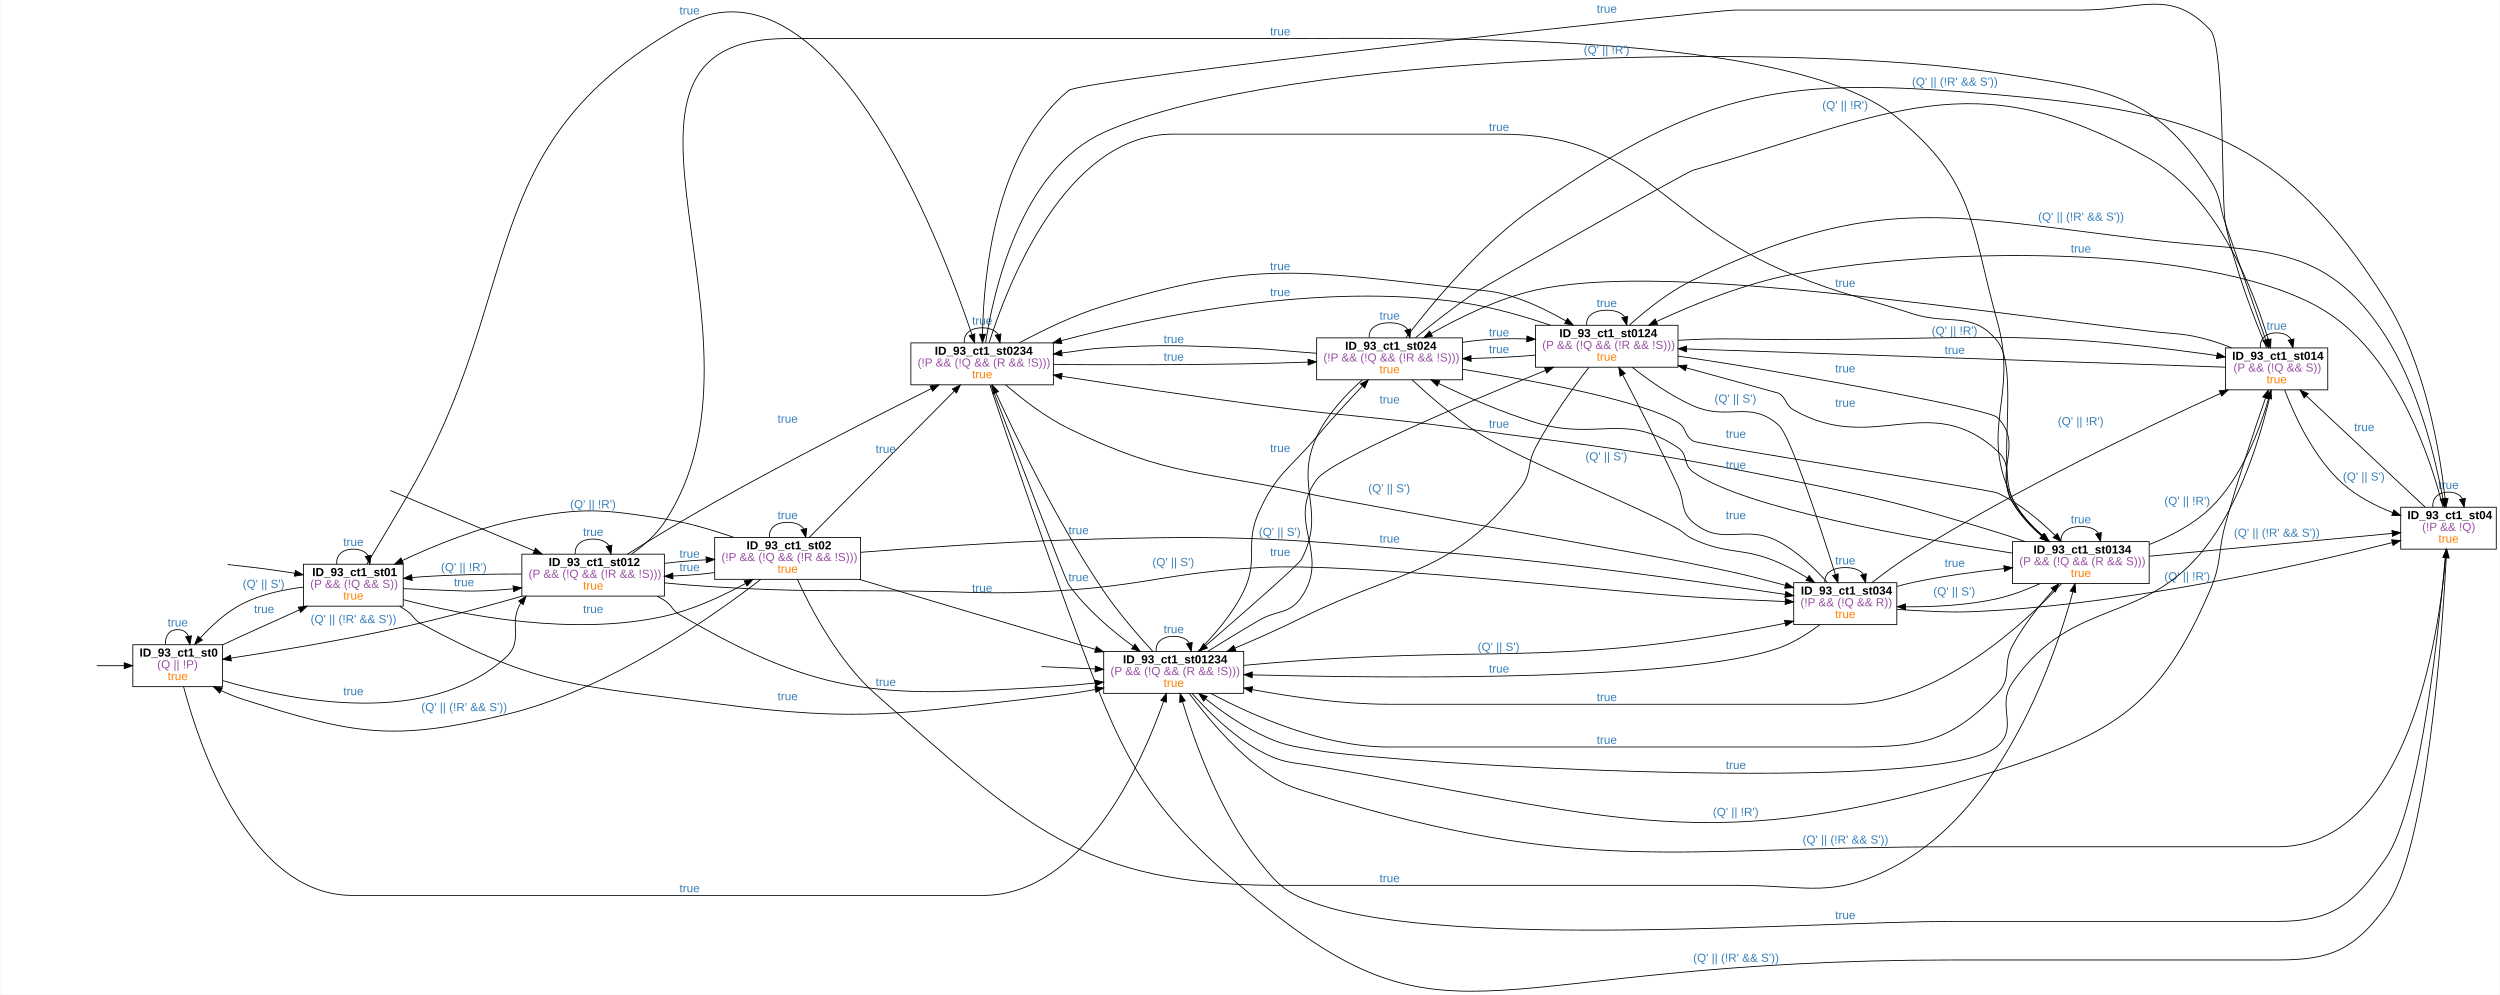
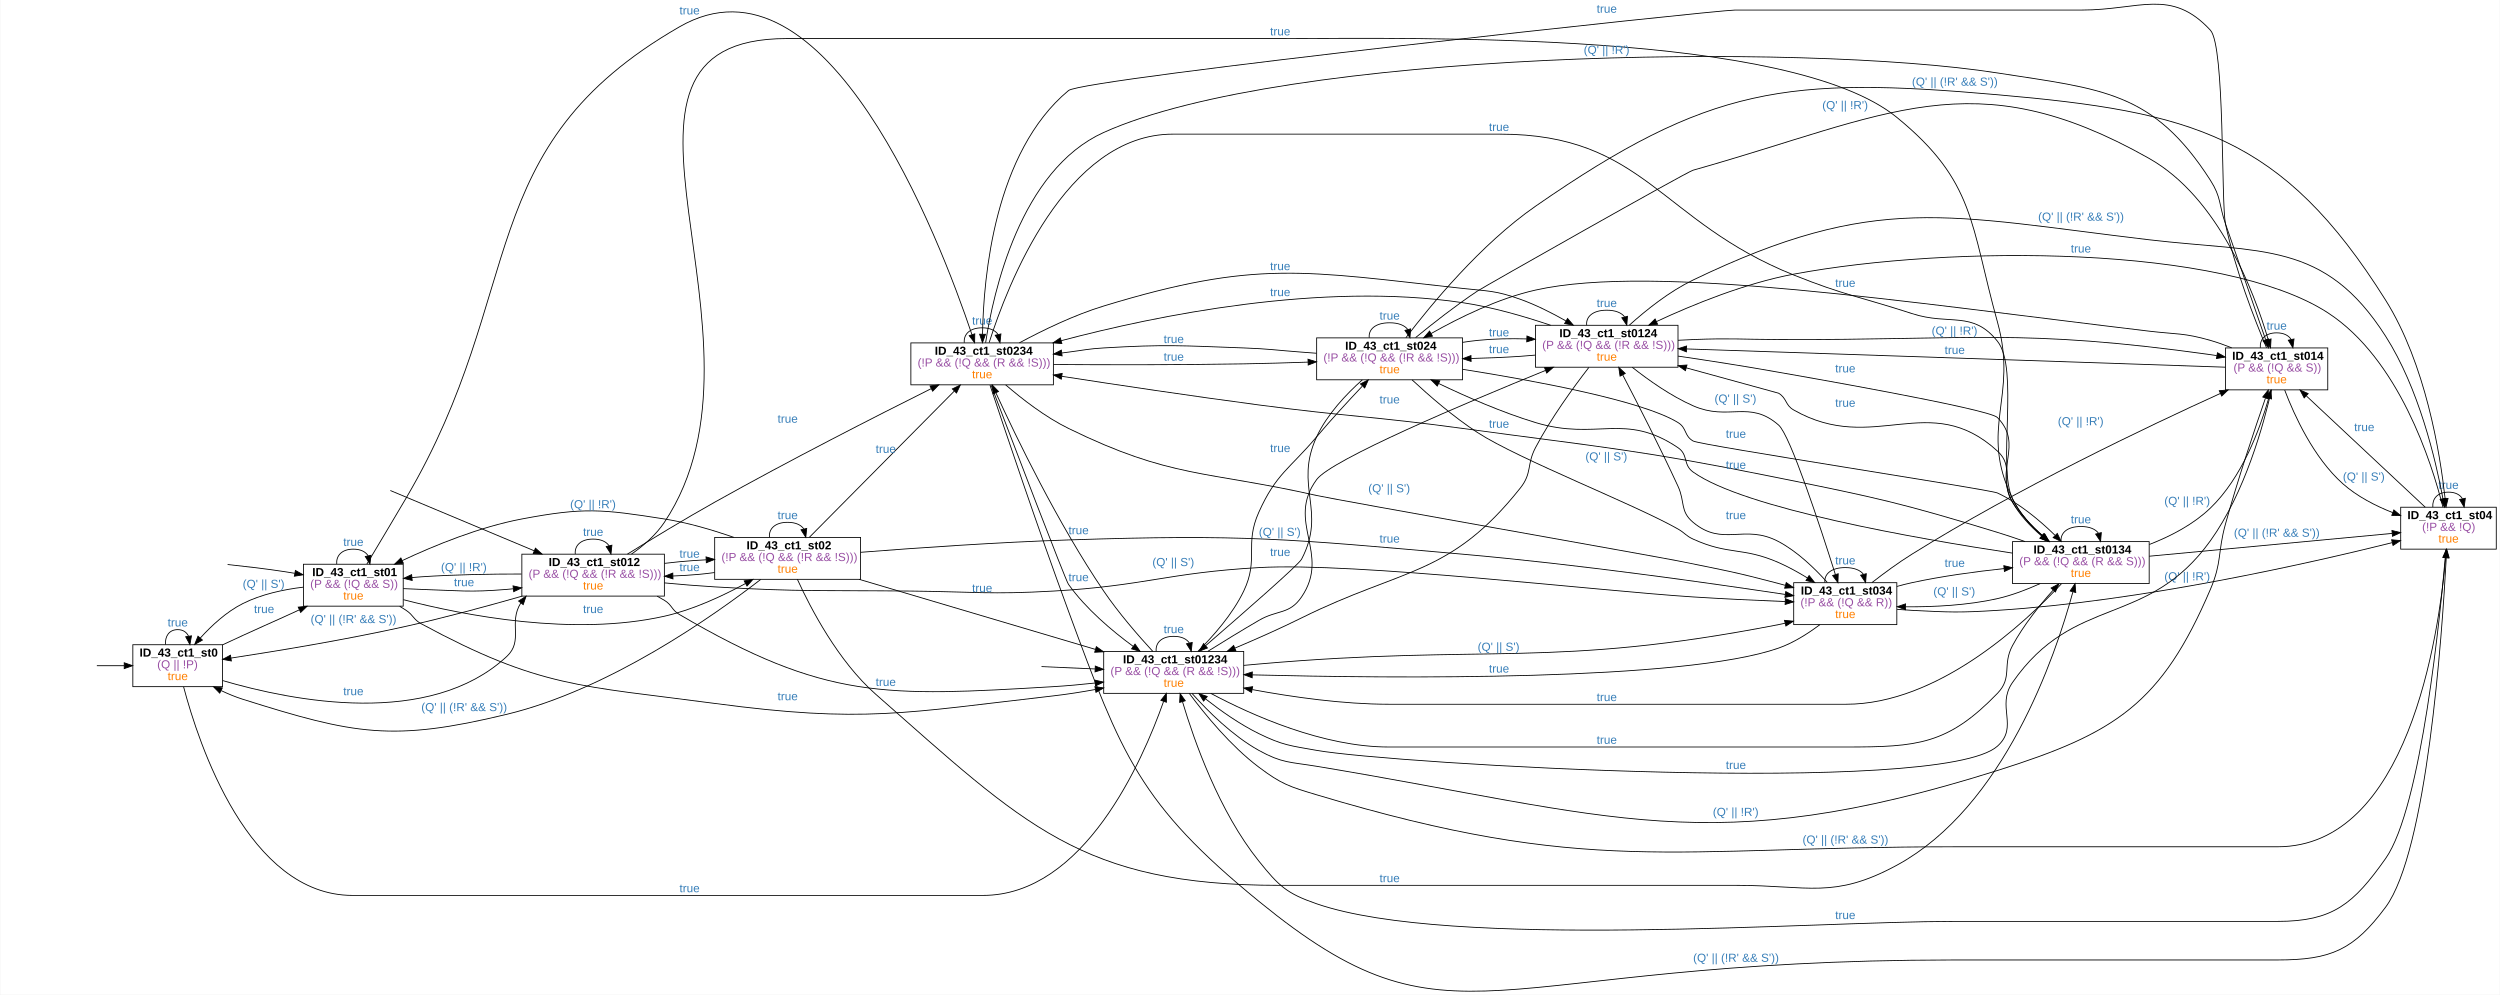
<svg xmlns="http://www.w3.org/2000/svg" width="2981pt" height="1186pt" viewBox="0.00 0.00 2981.00 1186.35">
  <g id="graph0" class="graph" transform="scale(1 1) rotate(0) translate(4 1182.35)">
    <polygon fill="white" stroke="transparent" points="-4,4 -4,-1182.35 2977,-1182.35 2977,4 -4,4" />
    <g id="node2" class="node">
      <polygon fill="none" stroke="black" points="261,-413.35 154,-413.35 154,-363.35 261,-363.35 261,-413.35" />
-       <text text-anchor="start" x="162" y="-399.15" font-family="arial" font-weight="bold" font-size="14.00">ID_93_ct1_st0</text>
+       <text text-anchor="start" x="162" y="-399.15" font-family="arial" font-weight="bold" font-size="14.00">ID_43_ct1_st0</text>
      <text text-anchor="start" x="183" y="-385.15" font-family="arial" font-size="14.00" fill="#984ea3">(Q || !P)</text>
      <text text-anchor="start" x="195.5" y="-371.15" font-family="arial" font-size="14.00" fill="#ff7f00">true</text>
    </g>
    <g id="edge1" class="edge">
      <path fill="none" stroke="black" d="M111.08,-388.35C121.62,-388.35 132.74,-388.35 143.52,-388.35" />
      <polygon fill="black" stroke="black" points="143.72,-391.85 153.72,-388.35 143.72,-384.85 143.72,-391.85" />
    </g>
    <g id="edge5" class="edge">
      <path fill="none" stroke="black" d="M192.93,-413.53C192.28,-423.26 197.14,-431.35 207.5,-431.35 213.97,-431.35 218.3,-428.19 220.47,-423.45" />
      <polygon fill="black" stroke="black" points="223.94,-423.96 222.07,-413.53 217.03,-422.85 223.94,-423.96" />
      <text text-anchor="start" x="195.5" y="-435.15" font-family="arial" font-size="14.00" fill="#377eb8">true</text>
    </g>
    <g id="node4" class="node">
      <polygon fill="none" stroke="black" points="476.5,-509.35 357.5,-509.35 357.5,-459.35 476.5,-459.35 476.5,-509.35" />
-       <text text-anchor="start" x="368" y="-495.15" font-family="arial" font-weight="bold" font-size="14.00">ID_93_ct1_st01</text>
+       <text text-anchor="start" x="368" y="-495.15" font-family="arial" font-weight="bold" font-size="14.00">ID_43_ct1_st01</text>
      <text text-anchor="start" x="365.5" y="-481.15" font-family="arial" font-size="14.00" fill="#984ea3">(P &amp;&amp; (!Q &amp;&amp; S))</text>
      <text text-anchor="start" x="405" y="-467.15" font-family="arial" font-size="14.00" fill="#ff7f00">true</text>
    </g>
    <g id="edge6" class="edge">
      <path fill="none" stroke="black" d="M261.12,-413.25C269.11,-417 277.27,-420.79 285,-424.35 307.58,-434.76 313.38,-437.02 336,-447.35 341.35,-449.8 346.9,-452.34 352.46,-454.9" />
      <polygon fill="black" stroke="black" points="351.26,-458.2 361.81,-459.21 354.19,-451.84 351.26,-458.2" />
      <text text-anchor="start" x="298.5" y="-451.15" font-family="arial" font-size="14.00" fill="#377eb8">true</text>
    </g>
    <g id="node6" class="node">
      <polygon fill="none" stroke="black" points="788,-521.35 618,-521.35 618,-471.35 788,-471.35 788,-521.35" />
-       <text text-anchor="start" x="650" y="-507.15" font-family="arial" font-weight="bold" font-size="14.00">ID_93_ct1_st012</text>
+       <text text-anchor="start" x="650" y="-507.15" font-family="arial" font-weight="bold" font-size="14.00">ID_43_ct1_st012</text>
      <text text-anchor="start" x="626" y="-493.15" font-family="arial" font-size="14.00" fill="#984ea3">(P &amp;&amp; (!Q &amp;&amp; (!R &amp;&amp; !S)))</text>
      <text text-anchor="start" x="691" y="-479.15" font-family="arial" font-size="14.00" fill="#ff7f00">true</text>
    </g>
    <g id="edge7" class="edge">
      <path fill="none" stroke="black" d="M261.22,-370.56C344.88,-346.02 507.99,-313.83 600,-399.35 620.38,-418.3 601.61,-439.15 616.8,-463.25" />
      <polygon fill="black" stroke="black" points="614.1,-465.47 623.02,-471.19 619.61,-461.16 614.1,-465.47" />
      <text text-anchor="start" x="405" y="-353.15" font-family="arial" font-size="14.00" fill="#377eb8">true</text>
    </g>
    <g id="node8" class="node">
      <polygon fill="none" stroke="black" points="1479,-405.35 1312,-405.35 1312,-355.35 1479,-355.35 1479,-405.35" />
-       <text text-anchor="start" x="1335" y="-391.15" font-family="arial" font-weight="bold" font-size="14.00">ID_93_ct1_st01234</text>
+       <text text-anchor="start" x="1335" y="-391.15" font-family="arial" font-weight="bold" font-size="14.00">ID_43_ct1_st01234</text>
      <text text-anchor="start" x="1320" y="-377.15" font-family="arial" font-size="14.00" fill="#984ea3">(P &amp;&amp; (!Q &amp;&amp; (R &amp;&amp; !S)))</text>
      <text text-anchor="start" x="1383.5" y="-363.15" font-family="arial" font-size="14.00" fill="#ff7f00">true</text>
    </g>
    <g id="edge8" class="edge">
      <path fill="none" stroke="black" d="M214.56,-363.07C232.47,-295.24 291.88,-114.35 416,-114.35 416,-114.35 416,-114.35 1168,-114.35 1288.2,-114.35 1358.04,-273.76 1383.45,-345.77" />
      <polygon fill="black" stroke="black" points="1380.18,-347.01 1386.74,-355.33 1386.8,-344.73 1380.18,-347.01" />
      <text text-anchor="start" x="806" y="-118.15" font-family="arial" font-size="14.00" fill="#377eb8">true</text>
    </g>
    <g id="edge2" class="edge">
      <path fill="none" stroke="black" d="M267.04,-509.02C288.75,-506.75 313.55,-503.82 336,-500.35 339.64,-499.79 343.37,-499.18 347.13,-498.53" />
      <polygon fill="black" stroke="black" points="347.9,-501.95 357.12,-496.74 346.66,-495.06 347.9,-501.95" />
    </g>
    <g id="edge9" class="edge">
      <path fill="none" stroke="black" d="M357.24,-482.01C333.77,-479.2 307.13,-473.53 285,-462.35 265.62,-452.57 247.91,-436.17 234.42,-421.3" />
      <polygon fill="black" stroke="black" points="236.99,-418.92 227.77,-413.7 231.72,-423.53 236.99,-418.92" />
      <text text-anchor="start" x="285" y="-481.15" font-family="arial" font-size="14.00" fill="#377eb8">(Q' || S')</text>
    </g>
    <g id="edge12" class="edge">
      <path fill="none" stroke="black" d="M397.2,-509.53C396.32,-519.26 402.92,-527.35 417,-527.35 425.8,-527.35 431.68,-524.19 434.63,-519.45" />
      <polygon fill="black" stroke="black" points="438.08,-520.05 436.8,-509.53 431.24,-518.55 438.08,-520.05" />
      <text text-anchor="start" x="405" y="-531.15" font-family="arial" font-size="14.00" fill="#377eb8">true</text>
    </g>
    <g id="edge13" class="edge">
      <path fill="none" stroke="black" d="M476.53,-480.27C483.76,-479.89 491.05,-479.57 498,-479.35 543.31,-477.94 554.82,-475.62 600,-479.35 602.54,-479.56 605.12,-479.8 607.72,-480.07" />
      <polygon fill="black" stroke="black" points="607.48,-483.56 617.81,-481.21 608.27,-476.61 607.48,-483.56" />
      <text text-anchor="start" x="537" y="-483.15" font-family="arial" font-size="14.00" fill="#377eb8">true</text>
    </g>
    <g id="edge14" class="edge">
      <path fill="none" stroke="black" d="M472.27,-459.21C474.92,-457.64 477.51,-456.01 480,-454.35 488.9,-448.41 488.59,-443.45 498,-438.35 639.77,-361.67 688.23,-364.65 848,-343.35 1026.03,-319.62 1073.56,-331.98 1252,-352.35 1268.18,-354.2 1285.27,-356.9 1301.77,-359.9" />
      <polygon fill="black" stroke="black" points="1301.49,-363.41 1311.96,-361.8 1302.78,-356.53 1301.49,-363.41" />
      <text text-anchor="start" x="923" y="-347.15" font-family="arial" font-size="14.00" fill="#377eb8">true</text>
    </g>
    <g id="node9" class="node">
      <polygon fill="none" stroke="black" points="1022,-541.35 848,-541.35 848,-491.35 1022,-491.35 1022,-541.35" />
-       <text text-anchor="start" x="886" y="-527.15" font-family="arial" font-weight="bold" font-size="14.00">ID_93_ct1_st02</text>
+       <text text-anchor="start" x="886" y="-527.15" font-family="arial" font-weight="bold" font-size="14.00">ID_43_ct1_st02</text>
      <text text-anchor="start" x="856" y="-513.15" font-family="arial" font-size="14.00" fill="#984ea3">(!P &amp;&amp; (!Q &amp;&amp; (!R &amp;&amp; !S)))</text>
      <text text-anchor="start" x="923" y="-499.15" font-family="arial" font-size="14.00" fill="#ff7f00">true</text>
    </g>
    <g id="edge10" class="edge">
      <path fill="none" stroke="black" d="M476.69,-467.08C550.25,-448.03 679.81,-423.08 788,-447.35 821.92,-454.96 857.23,-471.39 884.62,-486.3" />
      <polygon fill="black" stroke="black" points="883.16,-489.49 893.6,-491.29 886.56,-483.37 883.16,-489.49" />
      <text text-anchor="start" x="691" y="-451.15" font-family="arial" font-size="14.00" fill="#377eb8">true</text>
    </g>
    <g id="node10" class="node">
      <polygon fill="none" stroke="black" points="1252,-773.35 1082,-773.35 1082,-723.35 1252,-723.35 1252,-773.35" />
-       <text text-anchor="start" x="1110.5" y="-759.15" font-family="arial" font-weight="bold" font-size="14.00">ID_93_ct1_st0234</text>
+       <text text-anchor="start" x="1110.5" y="-759.15" font-family="arial" font-weight="bold" font-size="14.00">ID_43_ct1_st0234</text>
      <text text-anchor="start" x="1090" y="-745.15" font-family="arial" font-size="14.00" fill="#984ea3">(!P &amp;&amp; (!Q &amp;&amp; (R &amp;&amp; !S)))</text>
      <text text-anchor="start" x="1155" y="-731.15" font-family="arial" font-size="14.00" fill="#ff7f00">true</text>
    </g>
    <g id="edge11" class="edge">
      <path fill="none" stroke="black" d="M433.12,-509.52C445.72,-530.55 464.12,-561.36 480,-588.35 626.38,-837.26 555.78,-1006.23 806,-1150.35 980.75,-1251.01 1116.15,-898.18 1154.82,-783.31" />
      <polygon fill="black" stroke="black" points="1158.23,-784.18 1158.06,-773.58 1151.58,-781.97 1158.23,-784.18" />
      <text text-anchor="start" x="806" y="-1165.15" font-family="arial" font-size="14.00" fill="#377eb8">true</text>
    </g>
    <g id="edge3" class="edge">
      <path fill="none" stroke="black" d="M461.13,-597.28C506.66,-578.2 579.1,-547.85 632.66,-525.41" />
      <polygon fill="black" stroke="black" points="634.22,-528.55 642.09,-521.46 631.52,-522.09 634.22,-528.55" />
    </g>
    <g id="edge23" class="edge">
      <path fill="none" stroke="black" d="M618.41,-471.33C577.01,-459.46 526.13,-445.66 480,-435.35 408.91,-419.47 326.33,-405.86 271.09,-397.43" />
      <polygon fill="black" stroke="black" points="271.51,-393.95 261.1,-395.92 270.46,-400.87 271.51,-393.95" />
      <text text-anchor="start" x="366" y="-439.15" font-family="arial" font-size="14.00" fill="#377eb8">(Q' || (!R' &amp;&amp; S'))</text>
    </g>
    <g id="edge27" class="edge">
      <path fill="none" stroke="black" d="M617.55,-497.69C580.79,-497.72 537.23,-496.99 498,-494.35 494.36,-494.11 490.64,-493.81 486.89,-493.47" />
      <polygon fill="black" stroke="black" points="487.2,-489.99 476.91,-492.49 486.52,-496.95 487.2,-489.99" />
      <text text-anchor="start" x="521.5" y="-501.15" font-family="arial" font-size="14.00" fill="#377eb8">(Q' || !R')</text>
    </g>
    <g id="edge29" class="edge">
      <path fill="none" stroke="black" d="M681.71,-521.53C680.76,-531.26 687.86,-539.35 703,-539.35 712.46,-539.35 718.78,-536.19 721.96,-531.45" />
      <polygon fill="black" stroke="black" points="725.41,-532.07 724.29,-521.53 718.6,-530.46 725.41,-532.07" />
      <text text-anchor="start" x="691" y="-543.15" font-family="arial" font-size="14.00" fill="#377eb8">true</text>
    </g>
    <g id="edge30" class="edge">
      <path fill="none" stroke="black" d="M779.39,-471.22C782.34,-469.68 785.23,-468.05 788,-466.35 797.38,-460.6 796.5,-454.91 806,-449.35 980.23,-347.4 1050.48,-351.38 1252,-363.35 1268.07,-364.31 1285.1,-365.86 1301.58,-367.66" />
      <polygon fill="black" stroke="black" points="1301.43,-371.16 1311.76,-368.8 1302.21,-364.21 1301.43,-371.16" />
      <text text-anchor="start" x="1040" y="-364.15" font-family="arial" font-size="14.00" fill="#377eb8">true</text>
    </g>
    <g id="edge25" class="edge">
      <path fill="none" stroke="black" d="M788.22,-510.4C794.23,-511.15 800.2,-511.81 806,-512.35 816.23,-513.31 826.94,-514.06 837.63,-514.63" />
      <polygon fill="black" stroke="black" points="837.68,-518.14 847.84,-515.13 838.03,-511.14 837.68,-518.14" />
      <text text-anchor="start" x="806" y="-517.15" font-family="arial" font-size="14.00" fill="#377eb8">true</text>
    </g>
    <g id="edge26" class="edge">
      <path fill="none" stroke="black" d="M743.93,-521.44C772.61,-539.21 812.33,-563.35 848,-583.35 936.68,-633.08 1041.76,-686.58 1106.15,-718.75" />
      <polygon fill="black" stroke="black" points="1104.83,-722.01 1115.34,-723.34 1107.96,-715.75 1104.83,-722.01" />
      <text text-anchor="start" x="923" y="-678.15" font-family="arial" font-size="14.00" fill="#377eb8">true</text>
    </g>
    <g id="node11" class="node">
      <polygon fill="none" stroke="black" points="2258,-487.35 2135,-487.35 2135,-437.35 2258,-437.35 2258,-487.35" />
-       <text text-anchor="start" x="2143.5" y="-473.15" font-family="arial" font-weight="bold" font-size="14.00">ID_93_ct1_st034</text>
+       <text text-anchor="start" x="2143.5" y="-473.15" font-family="arial" font-weight="bold" font-size="14.00">ID_43_ct1_st034</text>
      <text text-anchor="start" x="2143" y="-459.15" font-family="arial" font-size="14.00" fill="#984ea3">(!P &amp;&amp; (!Q &amp;&amp; R))</text>
      <text text-anchor="start" x="2184.5" y="-445.15" font-family="arial" font-size="14.00" fill="#ff7f00">true</text>
    </g>
    <g id="edge24" class="edge">
      <path fill="none" stroke="black" d="M788.06,-487.1C807.7,-485.24 828.57,-483.5 848,-482.35 951.84,-476.21 977.98,-478.47 1082,-477.35 1157.55,-476.55 1176.57,-473.06 1252,-477.35 1361.42,-483.59 1387.58,-499.12 1497,-505.35 1612.19,-511.91 1899.86,-477.72 2015,-470.35 2051.17,-468.04 2091.46,-466.19 2124.78,-464.85" />
      <polygon fill="black" stroke="black" points="2125.04,-468.34 2134.89,-464.45 2124.76,-461.35 2125.04,-468.34" />
      <text text-anchor="start" x="1370" y="-507.15" font-family="arial" font-size="14.00" fill="#377eb8">(Q' || S')</text>
    </g>
    <g id="node12" class="node">
      <polygon fill="none" stroke="black" points="2559,-536.35 2396,-536.35 2396,-486.35 2559,-486.35 2559,-536.35" />
-       <text text-anchor="start" x="2421" y="-522.15" font-family="arial" font-weight="bold" font-size="14.00">ID_93_ct1_st0134</text>
+       <text text-anchor="start" x="2421" y="-522.15" font-family="arial" font-weight="bold" font-size="14.00">ID_43_ct1_st0134</text>
      <text text-anchor="start" x="2404" y="-508.15" font-family="arial" font-size="14.00" fill="#984ea3">(P &amp;&amp; (!Q &amp;&amp; (R &amp;&amp; S)))</text>
      <text text-anchor="start" x="2465.5" y="-494.15" font-family="arial" font-size="14.00" fill="#ff7f00">true</text>
    </g>
    <g id="edge28" class="edge">
      <path fill="none" stroke="black" d="M748.74,-521.43C763.17,-531.51 778,-544.33 788,-559.35 934.64,-779.52 669.47,-1136.35 934,-1136.35 934,-1136.35 934,-1136.35 1523.5,-1136.35 1688.05,-1136.35 2130.49,-1146.37 2258,-1042.35 2351.64,-965.96 2345.64,-914.79 2378,-798.35 2403.2,-707.67 2355.09,-672.12 2396,-587.35 2404.18,-570.41 2417.87,-555.32 2431.66,-543.13" />
      <polygon fill="black" stroke="black" points="2433.93,-545.8 2439.3,-536.67 2429.41,-540.45 2433.93,-545.8" />
      <text text-anchor="start" x="1510.5" y="-1140.15" font-family="arial" font-size="14.00" fill="#377eb8">true</text>
    </g>
    <g id="edge4" class="edge">
      <path fill="none" stroke="black" d="M1237.81,-387.27C1258,-386.38 1280.37,-385.39 1301.74,-384.45" />
      <polygon fill="black" stroke="black" points="1301.97,-387.94 1311.8,-384.01 1301.66,-380.95 1301.97,-387.94" />
    </g>
    <g id="edge86" class="edge">
      <path fill="none" stroke="black" d="M1374.58,-405.53C1373.65,-415.26 1380.62,-423.35 1395.5,-423.35 1404.8,-423.35 1411.01,-420.19 1414.13,-415.45" />
      <polygon fill="black" stroke="black" points="1417.58,-416.06 1416.42,-405.53 1410.76,-414.49 1417.58,-416.06" />
      <text text-anchor="start" x="1383.5" y="-427.15" font-family="arial" font-size="14.00" fill="#377eb8">true</text>
    </g>
    <g id="edge82" class="edge">
      <path fill="none" stroke="black" d="M1370.48,-405.48C1353.09,-424.38 1329.64,-451.38 1312,-477.35 1257.47,-557.64 1207.63,-660.88 1183.42,-713.76" />
      <polygon fill="black" stroke="black" points="1180.16,-712.48 1179.2,-723.03 1186.53,-715.38 1180.16,-712.48" />
      <text text-anchor="start" x="1270" y="-545.15" font-family="arial" font-size="14.00" fill="#377eb8">true</text>
    </g>
    <g id="edge80" class="edge">
      <path fill="none" stroke="black" d="M1479.03,-388.72C1485.11,-389.29 1491.15,-389.84 1497,-390.35 1772.29,-414.48 1845.73,-384.62 2117,-437.35 2119.52,-437.84 2122.07,-438.39 2124.64,-438.98" />
      <polygon fill="black" stroke="black" points="2124.03,-442.43 2134.58,-441.44 2125.71,-435.64 2124.03,-442.43" />
      <text text-anchor="start" x="1758" y="-406.15" font-family="arial" font-size="14.00" fill="#377eb8">(Q' || S')</text>
    </g>
    <g id="edge84" class="edge">
      <path fill="none" stroke="black" d="M1439.67,-355.33C1489.24,-329 1573.79,-291.35 1652,-291.35 1652,-291.35 1652,-291.35 2197.5,-291.35 2282.62,-291.35 2318.87,-294.13 2378,-355.35 2396.46,-374.46 2383.4,-388.97 2396,-412.35 2408.97,-436.41 2428.13,-460.28 2444.51,-478.54" />
      <polygon fill="black" stroke="black" points="2442,-480.99 2451.33,-486.02 2447.17,-476.27 2442,-480.99" />
      <text text-anchor="start" x="1900" y="-295.15" font-family="arial" font-size="14.00" fill="#377eb8">true</text>
    </g>
    <g id="node13" class="node">
      <polygon fill="none" stroke="black" points="2973,-577.35 2859,-577.35 2859,-527.35 2973,-527.35 2973,-577.35" />
-       <text text-anchor="start" x="2867" y="-563.15" font-family="arial" font-weight="bold" font-size="14.00">ID_93_ct1_st04</text>
+       <text text-anchor="start" x="2867" y="-563.15" font-family="arial" font-weight="bold" font-size="14.00">ID_43_ct1_st04</text>
      <text text-anchor="start" x="2884.5" y="-549.15" font-family="arial" font-size="14.00" fill="#984ea3">(!P &amp;&amp; !Q)</text>
      <text text-anchor="start" x="2904" y="-535.15" font-family="arial" font-size="14.00" fill="#ff7f00">true</text>
    </g>
    <g id="edge79" class="edge">
      <path fill="none" stroke="black" d="M1414.14,-355.25C1432.57,-330.44 1463.43,-292.61 1497,-267.35 1524.16,-246.92 1533.44,-244.13 1566,-234.35 1890.59,-136.93 1987.1,-172.35 2326,-172.35 2326,-172.35 2326,-172.35 2712,-172.35 2867.38,-172.35 2904.26,-422.6 2912.64,-516.94" />
      <polygon fill="black" stroke="black" points="2909.17,-517.45 2913.49,-527.13 2916.15,-516.87 2909.17,-517.45" />
      <text text-anchor="start" x="2145.5" y="-176.15" font-family="arial" font-size="14.00" fill="#377eb8">(Q' || (!R' &amp;&amp; S'))</text>
    </g>
    <g id="node14" class="node">
      <polygon fill="none" stroke="black" points="2772,-767.35 2650,-767.35 2650,-717.35 2772,-717.35 2772,-767.35" />
-       <text text-anchor="start" x="2658" y="-753.15" font-family="arial" font-weight="bold" font-size="14.00">ID_93_ct1_st014</text>
+       <text text-anchor="start" x="2658" y="-753.15" font-family="arial" font-weight="bold" font-size="14.00">ID_43_ct1_st014</text>
      <text text-anchor="start" x="2659.5" y="-739.15" font-family="arial" font-size="14.00" fill="#984ea3">(P &amp;&amp; (!Q &amp;&amp; S))</text>
      <text text-anchor="start" x="2699" y="-725.15" font-family="arial" font-size="14.00" fill="#ff7f00">true</text>
    </g>
    <g id="edge83" class="edge">
      <path fill="none" stroke="black" d="M1417.52,-355.06C1436.3,-334.03 1465.63,-304.81 1497,-287.35 1524.8,-271.89 1534.62,-273.56 1566,-268.35 1922.03,-209.3 2033.75,-155.02 2378,-263.35 2519.35,-307.84 2573.71,-343.11 2632,-479.35 2645.99,-512.06 2640.5,-523.07 2650,-557.35 2664.62,-610.15 2684.81,-670.33 2697.64,-707.33" />
      <polygon fill="black" stroke="black" points="2694.45,-708.84 2701.05,-717.13 2701.06,-706.53 2694.45,-708.84" />
      <text text-anchor="start" x="2038.5" y="-209.15" font-family="arial" font-size="14.00" fill="#377eb8">(Q' || !R')</text>
    </g>
    <g id="node15" class="node">
      <polygon fill="none" stroke="black" points="1997,-794.35 1827,-794.35 1827,-744.35 1997,-744.35 1997,-794.35" />
-       <text text-anchor="start" x="1855.5" y="-780.15" font-family="arial" font-weight="bold" font-size="14.00">ID_93_ct1_st0124</text>
+       <text text-anchor="start" x="1855.5" y="-780.15" font-family="arial" font-weight="bold" font-size="14.00">ID_43_ct1_st0124</text>
      <text text-anchor="start" x="1835" y="-766.15" font-family="arial" font-size="14.00" fill="#984ea3">(P &amp;&amp; (!Q &amp;&amp; (!R &amp;&amp; !S)))</text>
      <text text-anchor="start" x="1900" y="-752.15" font-family="arial" font-size="14.00" fill="#ff7f00">true</text>
    </g>
    <g id="edge85" class="edge">
      <path fill="none" stroke="black" d="M1436.32,-405.56C1454.67,-417.01 1476.8,-430.59 1497,-442.35 1519.34,-455.37 1533.44,-448.99 1548,-470.35 1583.33,-522.19 1528.87,-559.79 1566,-610.35 1583.35,-633.99 1743.07,-701.51 1838.99,-740.54" />
      <polygon fill="black" stroke="black" points="1837.77,-743.82 1848.36,-744.34 1840.41,-737.34 1837.77,-743.82" />
      <text text-anchor="start" x="1641" y="-701.15" font-family="arial" font-size="14.00" fill="#377eb8">true</text>
    </g>
    <g id="node16" class="node">
      <polygon fill="none" stroke="black" points="1740,-779.35 1566,-779.35 1566,-729.35 1740,-729.35 1740,-779.35" />
-       <text text-anchor="start" x="1600" y="-765.15" font-family="arial" font-weight="bold" font-size="14.00">ID_93_ct1_st024</text>
+       <text text-anchor="start" x="1600" y="-765.15" font-family="arial" font-weight="bold" font-size="14.00">ID_43_ct1_st024</text>
      <text text-anchor="start" x="1574" y="-751.15" font-family="arial" font-size="14.00" fill="#984ea3">(!P &amp;&amp; (!Q &amp;&amp; (!R &amp;&amp; !S)))</text>
      <text text-anchor="start" x="1641" y="-737.15" font-family="arial" font-size="14.00" fill="#ff7f00">true</text>
    </g>
    <g id="edge81" class="edge">
      <path fill="none" stroke="black" d="M1424.52,-405.65C1442.87,-423.81 1465.81,-449.84 1479,-477.35 1497.39,-515.71 1479.59,-532.54 1497,-571.35 1517.63,-617.34 1533.52,-622.81 1566,-661.35 1583.33,-681.92 1603.72,-704.05 1620.3,-721.57" />
      <polygon fill="black" stroke="black" points="1618.2,-724.44 1627.62,-729.27 1623.27,-719.61 1618.2,-724.44" />
      <text text-anchor="start" x="1510.5" y="-643.15" font-family="arial" font-size="14.00" fill="#377eb8">true</text>
    </g>
    <g id="edge15" class="edge">
      <path fill="none" stroke="black" d="M902.85,-491.2C846.53,-447.61 722.26,-359.89 600,-330.35 463.69,-297.43 418.73,-306.15 285,-348.35 276.48,-351.04 267.79,-354.64 259.46,-358.59" />
      <polygon fill="black" stroke="black" points="257.64,-355.59 250.24,-363.16 260.75,-361.86 257.64,-355.59" />
      <text text-anchor="start" x="498" y="-334.15" font-family="arial" font-size="14.00" fill="#377eb8">(Q' || (!R' &amp;&amp; S'))</text>
    </g>
    <g id="edge19" class="edge">
      <path fill="none" stroke="black" d="M870.73,-541.47C845.43,-550.25 815.75,-559 788,-563.35 713.36,-575.07 692.24,-577.37 618,-563.35 567.91,-553.89 514.35,-532.05 475.28,-513.72" />
      <polygon fill="black" stroke="black" points="476.7,-510.52 466.17,-509.39 473.69,-516.85 476.7,-510.52" />
      <text text-anchor="start" x="675.5" y="-576.15" font-family="arial" font-size="14.00" fill="#377eb8">(Q' || !R')</text>
    </g>
    <g id="edge21" class="edge">
      <path fill="none" stroke="black" d="M847.9,-499.44C841.86,-498.62 835.85,-497.91 830,-497.35 819.77,-496.39 809.05,-495.74 798.36,-495.33" />
      <polygon fill="black" stroke="black" points="798.25,-491.82 788.15,-495.01 798.03,-498.82 798.25,-491.82" />
      <text text-anchor="start" x="806" y="-501.15" font-family="arial" font-size="14.00" fill="#377eb8">true</text>
    </g>
    <g id="edge22" class="edge">
      <path fill="none" stroke="black" d="M1020.36,-491.33C1100.22,-467.64 1219.83,-432.16 1302.2,-407.73" />
      <polygon fill="black" stroke="black" points="1303.22,-411.08 1311.81,-404.88 1301.23,-404.37 1303.22,-411.08" />
      <text text-anchor="start" x="1155" y="-476.15" font-family="arial" font-size="14.00" fill="#377eb8">true</text>
    </g>
    <g id="edge17" class="edge">
      <path fill="none" stroke="black" d="M913.33,-541.53C912.37,-551.26 919.59,-559.35 935,-559.35 944.63,-559.35 951.06,-556.19 954.3,-551.45" />
      <polygon fill="black" stroke="black" points="957.75,-552.07 956.67,-541.53 950.94,-550.44 957.75,-552.07" />
      <text text-anchor="start" x="923" y="-563.15" font-family="arial" font-size="14.00" fill="#377eb8">true</text>
    </g>
    <g id="edge18" class="edge">
      <path fill="none" stroke="black" d="M961.05,-541.62C1003.05,-583.98 1087.59,-669.26 1133.89,-715.96" />
      <polygon fill="black" stroke="black" points="1131.45,-718.48 1140.98,-723.12 1136.42,-713.55 1131.45,-718.48" />
      <text text-anchor="start" x="1040" y="-642.15" font-family="arial" font-size="14.00" fill="#377eb8">true</text>
    </g>
    <g id="edge16" class="edge">
      <path fill="none" stroke="black" d="M1022.08,-523.59C1089.48,-528.87 1185.64,-535.58 1270,-538.35 1478.91,-545.23 1531.78,-539.69 1740,-521.35 1876.72,-509.32 2035.5,-486.8 2124.87,-473.33" />
      <polygon fill="black" stroke="black" points="2125.52,-476.77 2134.89,-471.81 2124.48,-469.85 2125.52,-476.77" />
      <text text-anchor="start" x="1497" y="-543.15" font-family="arial" font-size="14.00" fill="#377eb8">(Q' || S')</text>
    </g>
    <g id="edge20" class="edge">
      <path fill="none" stroke="black" d="M946.64,-491.34C962.49,-456.61 995.32,-393.63 1040,-354.35 1217.83,-198.02 1284.72,-126.35 1521.5,-126.35 1521.5,-126.35 1521.5,-126.35 2067,-126.35 2152.56,-126.35 2182.8,-109.56 2258,-150.35 2386.23,-219.92 2447.18,-399.69 2467.93,-476.13" />
      <polygon fill="black" stroke="black" points="2464.65,-477.43 2470.59,-486.2 2471.42,-475.64 2464.65,-477.43" />
      <text text-anchor="start" x="1641" y="-130.15" font-family="arial" font-size="14.00" fill="#377eb8">true</text>
    </g>
    <g id="edge78" class="edge">
      <path fill="none" stroke="black" d="M1177.55,-723.23C1202.21,-658.47 1266.33,-490.5 1270,-485.35 1290.83,-456.18 1321.56,-430.15 1347.28,-411.31" />
      <polygon fill="black" stroke="black" points="1349.36,-414.12 1355.44,-405.44 1345.27,-408.44 1349.36,-414.12" />
      <text text-anchor="start" x="1270" y="-489.15" font-family="arial" font-size="14.00" fill="#377eb8">true</text>
    </g>
    <g id="edge74" class="edge">
      <path fill="none" stroke="black" d="M1145.71,-773.53C1144.76,-783.26 1151.86,-791.35 1167,-791.35 1176.46,-791.35 1182.78,-788.19 1185.96,-783.45" />
      <polygon fill="black" stroke="black" points="1189.41,-784.07 1188.29,-773.53 1182.6,-782.46 1189.41,-784.07" />
      <text text-anchor="start" x="1155" y="-795.15" font-family="arial" font-size="14.00" fill="#377eb8">true</text>
    </g>
    <g id="edge72" class="edge">
      <path fill="none" stroke="black" d="M1195.08,-723.3C1214.61,-706.45 1242.3,-684.92 1270,-671.35 1392.39,-611.43 1433.05,-621.29 1566,-591.35 1589.74,-586.01 1973.15,-518.19 1997,-513.35 2050.58,-502.48 2064.16,-500.36 2117,-486.35 2119.62,-485.66 2122.29,-484.94 2124.98,-484.19" />
      <polygon fill="black" stroke="black" points="2126.11,-487.51 2134.77,-481.41 2124.2,-480.77 2126.11,-487.51" />
      <text text-anchor="start" x="1627.5" y="-595.15" font-family="arial" font-size="14.00" fill="#377eb8">(Q' || S')</text>
    </g>
    <g id="edge76" class="edge">
      <path fill="none" stroke="black" d="M1175.36,-773.64C1196.83,-841.47 1266.13,-1022.35 1394.5,-1022.35 1394.5,-1022.35 1394.5,-1022.35 1784.5,-1022.35 1957.25,-1022.35 1974.65,-918.62 2135,-854.35 2196.19,-829.83 2213.31,-828.72 2276,-808.35 2321.32,-793.63 2348.16,-812.5 2378,-775.35 2404.28,-742.63 2377.56,-625.06 2396,-587.35 2404.33,-570.31 2418.21,-555.11 2432.12,-542.86" />
      <polygon fill="black" stroke="black" points="2434.43,-545.5 2439.81,-536.37 2429.91,-540.15 2434.43,-545.5" />
      <text text-anchor="start" x="1771.5" y="-1026.15" font-family="arial" font-size="14.00" fill="#377eb8">true</text>
    </g>
    <g id="edge71" class="edge">
      <path fill="none" stroke="black" d="M1176.38,-722.97C1193.39,-671.76 1233.42,-552.49 1270,-453.35 1333.66,-280.81 1354.56,-223.71 1497,-107.35 1729.33,82.43 1761.17,-37.35 2326,-37.35 2326,-37.35 2326,-37.35 2712,-37.35 2775.81,-37.35 2802.93,-49.15 2841,-100.35 2890.23,-166.56 2908.27,-422.4 2913.34,-516.96" />
      <polygon fill="black" stroke="black" points="2909.85,-517.35 2913.87,-527.16 2916.85,-516.99 2909.85,-517.35" />
      <text text-anchor="start" x="2015" y="-35.15" font-family="arial" font-size="14.00" fill="#377eb8">(Q' || (!R' &amp;&amp; S'))</text>
    </g>
    <g id="edge75" class="edge">
      <path fill="none" stroke="black" d="M1171.17,-773.59C1180.19,-832.86 1212.22,-979.38 1312,-1024.35 1528.45,-1121.91 2143.43,-1132.02 2378,-1095.35 2502.9,-1075.83 2563.8,-1073.79 2632,-967.35 2645.19,-946.76 2641.99,-938.46 2650,-915.35 2666.58,-867.51 2685.75,-812.23 2697.88,-777.29" />
      <polygon fill="black" stroke="black" points="2701.28,-778.16 2701.25,-767.57 2694.67,-775.87 2701.28,-778.16" />
      <text text-anchor="start" x="1884.5" y="-1118.15" font-family="arial" font-size="14.00" fill="#377eb8">(Q' || !R')</text>
    </g>
    <g id="edge77" class="edge">
      <path fill="none" stroke="black" d="M1211.36,-773.39C1239.24,-788.4 1276.73,-806.6 1312,-817.35 1494.18,-872.89 1550.67,-859.02 1740,-838.35 1771.02,-834.97 1779.62,-835.88 1809,-825.35 1827.45,-818.74 1846.57,-809.1 1863.2,-799.67" />
      <polygon fill="black" stroke="black" points="1865.26,-802.51 1872.16,-794.47 1861.75,-796.46 1865.26,-802.51" />
      <text text-anchor="start" x="1510.5" y="-860.15" font-family="arial" font-size="14.00" fill="#377eb8">true</text>
    </g>
    <g id="edge73" class="edge">
      <path fill="none" stroke="black" d="M1252.15,-747.57C1314.73,-747.17 1402.21,-747.02 1479,-748.35 1503.83,-748.78 1530.64,-749.56 1555.59,-750.42" />
      <polygon fill="black" stroke="black" points="1555.66,-753.92 1565.78,-750.78 1555.91,-746.93 1555.66,-753.92" />
      <text text-anchor="start" x="1383.5" y="-752.15" font-family="arial" font-size="14.00" fill="#377eb8">true</text>
    </g>
    <g id="edge62" class="edge">
      <path fill="none" stroke="black" d="M2166.16,-437.25C2152.19,-426.75 2134.69,-415.56 2117,-409.35 2003.91,-369.68 1656.96,-373.13 1489.22,-377.39" />
      <polygon fill="black" stroke="black" points="1489.07,-373.89 1479.17,-377.65 1489.26,-380.89 1489.07,-373.89" />
      <text text-anchor="start" x="1771.5" y="-380.15" font-family="arial" font-size="14.00" fill="#377eb8">true</text>
    </g>
    <g id="edge58" class="edge">
      <path fill="none" stroke="black" d="M2172.22,-487.53C2171.14,-497.26 2179.23,-505.35 2196.5,-505.35 2207.29,-505.35 2214.5,-502.19 2218.12,-497.45" />
      <polygon fill="black" stroke="black" points="2221.57,-498.09 2220.78,-487.53 2214.81,-496.28 2221.57,-498.09" />
      <text text-anchor="start" x="2184.5" y="-509.15" font-family="arial" font-size="14.00" fill="#377eb8">true</text>
    </g>
    <g id="edge60" class="edge">
      <path fill="none" stroke="black" d="M2258.05,-482.89C2264.07,-484.55 2270.13,-486.08 2276,-487.35 2311.55,-495.07 2351.22,-500.47 2385.83,-504.17" />
      <polygon fill="black" stroke="black" points="2385.61,-507.67 2395.92,-505.22 2386.33,-500.71 2385.61,-507.67" />
      <text text-anchor="start" x="2315" y="-506.15" font-family="arial" font-size="14.00" fill="#377eb8">true</text>
    </g>
    <g id="edge57" class="edge">
      <path fill="none" stroke="black" d="M2258.31,-455.54C2264.28,-455.06 2270.25,-454.65 2276,-454.35 2321.27,-452.05 2332.76,-451.49 2378,-454.35 2549.85,-465.23 2748.28,-510.04 2848.98,-535.13" />
      <polygon fill="black" stroke="black" points="2848.16,-538.53 2858.71,-537.57 2849.86,-531.74 2848.16,-538.53" />
      <text text-anchor="start" x="2577" y="-490.15" font-family="arial" font-size="14.00" fill="#377eb8">(Q' || !R')</text>
    </g>
    <g id="edge59" class="edge">
      <path fill="none" stroke="black" d="M2228.32,-487.47C2242.44,-498.47 2259.65,-511.16 2276,-521.35 2401.11,-599.4 2557.17,-673.67 2643.95,-713.09" />
      <polygon fill="black" stroke="black" points="2642.61,-716.33 2653.16,-717.26 2645.49,-709.95 2642.61,-716.33" />
      <text text-anchor="start" x="2450" y="-675.15" font-family="arial" font-size="14.00" fill="#377eb8">(Q' || !R')</text>
    </g>
    <g id="edge61" class="edge">
      <path fill="none" stroke="black" d="M2175.07,-487.65C2160.54,-503.96 2139.65,-524.3 2117,-536.35 2075.97,-558.18 2050.6,-529.49 2015,-559.35 1999.13,-572.67 2005.66,-583.53 1997,-602.35 1975.55,-648.98 1948.55,-701.72 1931.04,-735.24" />
      <polygon fill="black" stroke="black" points="1927.9,-733.68 1926.36,-744.16 1934.1,-736.92 1927.9,-733.68" />
      <text text-anchor="start" x="2054" y="-563.15" font-family="arial" font-size="14.00" fill="#377eb8">true</text>
    </g>
    <g id="edge70" class="edge">
      <path fill="none" stroke="black" d="M2454.33,-486.05C2410.41,-438.91 2307.08,-342.35 2197.5,-342.35 1652,-342.35 1652,-342.35 1652,-342.35 1597.68,-342.35 1537.56,-350.86 1489.29,-359.83" />
      <polygon fill="black" stroke="black" points="1488.35,-356.44 1479.18,-361.74 1489.65,-363.32 1488.35,-356.44" />
      <text text-anchor="start" x="1900" y="-346.15" font-family="arial" font-size="14.00" fill="#377eb8">true</text>
    </g>
    <g id="edge66" class="edge">
      <path fill="none" stroke="black" d="M2410.86,-536.44C2399.95,-540.29 2388.71,-544.07 2378,-547.35 2263.7,-582.37 2234.17,-588.64 2117,-612.35 1950.77,-645.99 1908.05,-648.53 1740,-671.35 1632.27,-685.98 1604.78,-685.12 1497,-699.35 1417.63,-709.83 1327.74,-723.33 1262,-733.51" />
      <polygon fill="black" stroke="black" points="1261.42,-730.06 1252.07,-735.05 1262.49,-736.97 1261.42,-730.06" />
      <text text-anchor="start" x="1771.5" y="-672.15" font-family="arial" font-size="14.00" fill="#377eb8">true</text>
    </g>
    <g id="edge64" class="edge">
      <path fill="none" stroke="black" d="M2428.89,-486.25C2413.12,-479.12 2395.2,-472.24 2378,-468.35 2342.53,-460.33 2302.14,-458.35 2268.58,-458.58" />
      <polygon fill="black" stroke="black" points="2268.34,-455.08 2258.39,-458.71 2268.44,-462.08 2268.34,-455.08" />
      <text text-anchor="start" x="2301.5" y="-472.15" font-family="arial" font-size="14.00" fill="#377eb8">(Q' || S')</text>
    </g>
    <g id="edge68" class="edge">
      <path fill="none" stroke="black" d="M2453.97,-536.53C2452.92,-546.26 2460.77,-554.35 2477.5,-554.35 2487.96,-554.35 2494.95,-551.19 2498.46,-546.45" />
      <polygon fill="black" stroke="black" points="2501.91,-547.09 2501.03,-536.53 2495.13,-545.33 2501.91,-547.09" />
      <text text-anchor="start" x="2465.5" y="-558.15" font-family="arial" font-size="14.00" fill="#377eb8">true</text>
    </g>
    <g id="edge63" class="edge">
      <path fill="none" stroke="black" d="M2559.07,-518.92C2642.41,-526.75 2771.01,-538.83 2848.68,-546.12" />
      <polygon fill="black" stroke="black" points="2848.54,-549.63 2858.82,-547.08 2849.2,-542.66 2848.54,-549.63" />
      <text text-anchor="start" x="2660" y="-542.15" font-family="arial" font-size="14.00" fill="#377eb8">(Q' || (!R' &amp;&amp; S'))</text>
    </g>
    <g id="edge67" class="edge">
      <path fill="none" stroke="black" d="M2559.17,-532.91C2584.83,-542.85 2611.77,-556.89 2632,-576.35 2669.55,-612.47 2690.96,-670.23 2701.53,-707.21" />
      <polygon fill="black" stroke="black" points="2698.21,-708.34 2704.22,-717.06 2704.96,-706.49 2698.21,-708.34" />
      <text text-anchor="start" x="2577" y="-580.15" font-family="arial" font-size="14.00" fill="#377eb8">(Q' || !R')</text>
    </g>
    <g id="edge69" class="edge">
      <path fill="none" stroke="black" d="M2440.22,-536.56C2424.64,-549.04 2407.43,-565.29 2396,-583.35 2380.89,-607.24 2398.85,-625.26 2378,-644.35 2296.75,-718.76 2230.69,-638.76 2135,-693.35 2124.61,-699.28 2127.18,-707.07 2117,-713.35 2117,-713.35 2060.59,-728.84 2007.09,-743.52" />
      <polygon fill="black" stroke="black" points="2005.87,-740.23 1997.15,-746.25 2007.72,-746.98 2005.87,-740.23" />
      <text text-anchor="start" x="2184.5" y="-697.15" font-family="arial" font-size="14.00" fill="#377eb8">true</text>
    </g>
    <g id="edge65" class="edge">
      <path fill="none" stroke="black" d="M2395.98,-522.62C2280.58,-540.02 2075.41,-575.99 2015,-619.35 2002.68,-628.2 2009.56,-639.85 1997,-648.35 1933.46,-691.36 1900.42,-656.1 1827,-678.35 1787.26,-690.4 1744.51,-709.12 1711.46,-724.96" />
      <polygon fill="black" stroke="black" points="1709.88,-721.84 1702.4,-729.35 1712.93,-728.14 1709.88,-721.84" />
      <text text-anchor="start" x="2054" y="-623.15" font-family="arial" font-size="14.00" fill="#377eb8">true</text>
    </g>
    <g id="edge34" class="edge">
      <path fill="none" stroke="black" d="M2913.01,-527.32C2906.49,-450.36 2883.66,-218.76 2841,-158.35 2802.74,-104.18 2778.32,-83.35 2712,-83.35 2326,-83.35 2326,-83.35 2326,-83.35 2157.05,-83.35 1725.72,-49.28 1566,-104.35 1529.95,-116.79 1520.89,-125.63 1497,-155.35 1449.8,-214.06 1419.98,-298.45 1405.97,-345.43" />
      <polygon fill="black" stroke="black" points="1402.58,-344.56 1403.14,-355.14 1409.3,-346.51 1402.58,-344.56" />
      <text text-anchor="start" x="2184.5" y="-86.15" font-family="arial" font-size="14.00" fill="#377eb8">true</text>
    </g>
    <g id="edge31" class="edge">
      <path fill="none" stroke="black" d="M2897.32,-577.53C2896.49,-587.26 2902.72,-595.35 2916,-595.35 2924.3,-595.35 2929.85,-592.19 2932.63,-587.45" />
      <polygon fill="black" stroke="black" points="2936.09,-588.03 2934.68,-577.53 2929.23,-586.62 2936.09,-588.03" />
      <text text-anchor="start" x="2904" y="-599.15" font-family="arial" font-size="14.00" fill="#377eb8">true</text>
    </g>
    <g id="edge32" class="edge">
      <path fill="none" stroke="black" d="M2888.25,-577.39C2851.87,-611.45 2786.71,-672.43 2746.62,-709.95" />
      <polygon fill="black" stroke="black" points="2743.87,-707.73 2738.96,-717.12 2748.65,-712.85 2743.87,-707.73" />
      <text text-anchor="start" x="2803.5" y="-668.15" font-family="arial" font-size="14.00" fill="#377eb8">true</text>
    </g>
    <g id="edge33" class="edge">
      <path fill="none" stroke="black" d="M2909.36,-577.47C2895.96,-630.66 2856.78,-754.28 2772,-809.35 2647.68,-890.12 2322.4,-890.38 2135,-855.35 2077.16,-844.54 2014.99,-819.16 1971.19,-798.75" />
      <polygon fill="black" stroke="black" points="1972.67,-795.58 1962.14,-794.48 1969.69,-801.91 1972.67,-795.58" />
      <text text-anchor="start" x="2465.5" y="-881.15" font-family="arial" font-size="14.00" fill="#377eb8">true</text>
    </g>
    <g id="edge40" class="edge">
      <path fill="none" stroke="black" d="M2704.89,-717.33C2695.66,-676.58 2673.23,-594.71 2632,-537.35 2556.71,-432.6 2469.58,-474.32 2396,-368.35 2376.2,-339.84 2403.84,-315.54 2378,-292.35 2310.85,-232.1 1654.84,-271.6 1566,-287.35 1534.56,-292.93 1525.68,-293.32 1497,-307.35 1474.49,-318.37 1451.71,-334.43 1433.54,-348.68" />
      <polygon fill="black" stroke="black" points="1431.16,-346.1 1425.54,-355.07 1435.53,-351.57 1431.16,-346.1" />
      <text text-anchor="start" x="2054" y="-265.15" font-family="arial" font-size="14.00" fill="#377eb8">true</text>
    </g>
    <g id="edge37" class="edge">
      <path fill="none" stroke="black" d="M2698.95,-767.57C2684.96,-800.74 2661.3,-861.21 2650,-915.35 2644.74,-940.56 2649.49,-1127.46 2632,-1146.35 2585.1,-1197.03 2547.55,-1170.35 2478.5,-1170.35 2065,-1170.35 2065,-1170.35 2065,-1170.35 2042.76,-1170.35 1287.1,-1088.58 1270,-1074.35 1181.72,-1000.92 1168.63,-852.05 1167.49,-783.89" />
      <polygon fill="black" stroke="black" points="1170.99,-783.63 1167.4,-773.67 1163.99,-783.7 1170.99,-783.63" />
      <text text-anchor="start" x="1900" y="-1167.15" font-family="arial" font-size="14.00" fill="#377eb8">true</text>
    </g>
    <g id="edge35" class="edge">
      <path fill="none" stroke="black" d="M2720.62,-717.1C2732.11,-686.84 2755.14,-636.37 2790,-605.35 2806.95,-590.27 2828.83,-579.04 2849.53,-570.89" />
      <polygon fill="black" stroke="black" points="2850.8,-574.15 2858.94,-567.36 2848.34,-567.6 2850.8,-574.15" />
      <text text-anchor="start" x="2790" y="-609.15" font-family="arial" font-size="14.00" fill="#377eb8">(Q' || S')</text>
    </g>
    <g id="edge38" class="edge">
      <path fill="none" stroke="black" d="M2691.58,-767.53C2690.71,-777.26 2697.19,-785.35 2711,-785.35 2719.63,-785.35 2725.4,-782.19 2728.3,-777.45" />
      <polygon fill="black" stroke="black" points="2731.75,-778.04 2730.42,-767.53 2724.91,-776.57 2731.75,-778.04" />
      <text text-anchor="start" x="2699" y="-789.15" font-family="arial" font-size="14.00" fill="#377eb8">true</text>
    </g>
    <g id="edge39" class="edge">
      <path fill="none" stroke="black" d="M2649.81,-744.39C2512.07,-749.06 2173.1,-760.54 2007.34,-766.16" />
      <polygon fill="black" stroke="black" points="2007.04,-762.67 1997.16,-766.5 2007.27,-769.66 2007.04,-762.67" />
      <text text-anchor="start" x="2315" y="-760.15" font-family="arial" font-size="14.00" fill="#377eb8">true</text>
    </g>
    <g id="edge36" class="edge">
      <path fill="none" stroke="black" d="M2657.4,-767.49C2649.03,-770.84 2640.38,-773.94 2632,-776.35 2600.47,-785.43 2591.58,-783.48 2559,-787.35 2271.03,-821.57 1969.12,-868.33 1827,-836.35 1782.5,-826.34 1735.99,-803.5 1702.42,-784.46" />
      <polygon fill="black" stroke="black" points="1704.15,-781.42 1693.74,-779.46 1700.66,-787.48 1704.15,-781.42" />
      <text text-anchor="start" x="2184.5" y="-840.15" font-family="arial" font-size="14.00" fill="#377eb8">true</text>
    </g>
    <g id="edge56" class="edge">
      <path fill="none" stroke="black" d="M1890.69,-744.11C1872.31,-720.41 1845.4,-683.46 1827,-648.35 1816.42,-628.17 1823.16,-618.2 1809,-600.35 1725.14,-494.67 1668.84,-505.35 1548,-445.35 1522.54,-432.71 1494.03,-420.1 1468.68,-409.39" />
      <polygon fill="black" stroke="black" points="1469.7,-406.03 1459.13,-405.39 1466.99,-412.48 1469.7,-406.03" />
      <text text-anchor="start" x="1641" y="-535.15" font-family="arial" font-size="14.00" fill="#377eb8">true</text>
    </g>
    <g id="edge52" class="edge">
      <path fill="none" stroke="black" d="M1845.05,-794.39C1813.72,-804.98 1775.45,-816.08 1740,-821.35 1571.62,-846.39 1374.56,-805.96 1261.21,-775.98" />
      <polygon fill="black" stroke="black" points="1262.08,-772.59 1251.51,-773.39 1260.27,-779.36 1262.08,-772.59" />
      <text text-anchor="start" x="1510.5" y="-829.15" font-family="arial" font-size="14.00" fill="#377eb8">true</text>
    </g>
    <g id="edge50" class="edge">
      <path fill="none" stroke="black" d="M1942.39,-744.29C1961.84,-728.92 1988.54,-710.01 2015,-698.35 2057.53,-679.62 2082.05,-705.99 2117,-675.35 2130.91,-663.16 2166.63,-554.31 2184.7,-497.12" />
      <polygon fill="black" stroke="black" points="2188.09,-498 2187.75,-487.41 2181.41,-495.9 2188.09,-498" />
      <text text-anchor="start" x="2040.5" y="-702.15" font-family="arial" font-size="14.00" fill="#377eb8">(Q' || S')</text>
    </g>
    <g id="edge54" class="edge">
      <path fill="none" stroke="black" d="M1997.03,-757.61C2033.92,-752.19 2077.68,-745.4 2117,-738.35 2131.57,-735.74 2367.68,-694.97 2378,-684.35 2409.79,-651.67 2373.79,-623.18 2396,-583.35 2404.47,-568.17 2417.37,-554.53 2430.38,-543.32" />
      <polygon fill="black" stroke="black" points="2432.96,-545.72 2438.45,-536.66 2428.51,-540.32 2432.96,-545.72" />
      <text text-anchor="start" x="2184.5" y="-738.15" font-family="arial" font-size="14.00" fill="#377eb8">true</text>
    </g>
    <g id="edge49" class="edge">
      <path fill="none" stroke="black" d="M1939.03,-794.57C1958.48,-812.1 1986.54,-834.67 2015,-848.35 2233.76,-953.5 2317.96,-924.81 2559,-896.35 2693.42,-880.49 2768.21,-895.47 2841,-781.35 2880.48,-719.46 2900.62,-634.65 2909.38,-587.54" />
      <polygon fill="black" stroke="black" points="2912.85,-587.98 2911.17,-577.52 2905.96,-586.75 2912.85,-587.98" />
      <text text-anchor="start" x="2426.5" y="-919.15" font-family="arial" font-size="14.00" fill="#377eb8">(Q' || (!R' &amp;&amp; S'))</text>
    </g>
    <g id="edge53" class="edge">
      <path fill="none" stroke="black" d="M1997.02,-776.47C2003.1,-776.82 2009.14,-777.12 2015,-777.35 2060.3,-779.13 2071.67,-777.53 2117,-777.35 2346.03,-776.48 2405.17,-791.03 2632,-759.35 2634.52,-759 2637.08,-758.61 2639.67,-758.19" />
      <polygon fill="black" stroke="black" points="2640.45,-761.61 2649.7,-756.44 2639.24,-754.71 2640.45,-761.61" />
      <text text-anchor="start" x="2299.5" y="-783.15" font-family="arial" font-size="14.00" fill="#377eb8">(Q' || !R')</text>
    </g>
    <g id="edge55" class="edge">
      <path fill="none" stroke="black" d="M1888.09,-794.53C1887.03,-804.26 1895,-812.35 1912,-812.35 1922.62,-812.35 1929.72,-809.19 1933.29,-804.45" />
      <polygon fill="black" stroke="black" points="1936.74,-805.09 1935.91,-794.53 1929.97,-803.31 1936.74,-805.09" />
      <text text-anchor="start" x="1900" y="-816.15" font-family="arial" font-size="14.00" fill="#377eb8">true</text>
    </g>
    <g id="edge51" class="edge">
      <path fill="none" stroke="black" d="M1826.73,-758.79C1820.74,-758.24 1814.78,-757.75 1809,-757.35 1790.02,-756.06 1769.71,-755.25 1750.24,-754.76" />
      <polygon fill="black" stroke="black" points="1750.23,-751.25 1740.15,-754.53 1750.07,-758.25 1750.23,-751.25" />
      <text text-anchor="start" x="1771.5" y="-761.15" font-family="arial" font-size="14.00" fill="#377eb8">true</text>
    </g>
    <g id="edge48" class="edge">
      <path fill="none" stroke="black" d="M1620.47,-729.33C1601.39,-712.31 1578.4,-688.08 1566,-661.35 1538.48,-602.05 1578.35,-573.26 1548,-515.35 1544.48,-508.64 1477.18,-449.9 1433.47,-412.15" />
      <polygon fill="black" stroke="black" points="1435.73,-409.47 1425.87,-405.59 1431.16,-414.77 1435.73,-409.47" />
      <text text-anchor="start" x="1510.5" y="-519.15" font-family="arial" font-size="14.00" fill="#377eb8">true</text>
    </g>
    <g id="edge44" class="edge">
      <path fill="none" stroke="black" d="M1565.74,-761.02C1559.74,-761.47 1553.78,-761.92 1548,-762.35 1517.34,-764.64 1509.73,-766.24 1479,-767.35 1404.83,-770.04 1386.09,-771.75 1312,-767.35 1293.23,-766.24 1288.65,-764.74 1270,-762.35 1267.44,-762.03 1264.84,-761.69 1262.23,-761.35" />
      <polygon fill="black" stroke="black" points="1262.4,-757.84 1252.03,-760.01 1261.49,-764.78 1262.4,-757.84" />
      <text text-anchor="start" x="1383.5" y="-773.15" font-family="arial" font-size="14.00" fill="#377eb8">true</text>
    </g>
    <g id="edge42" class="edge">
      <path fill="none" stroke="black" d="M1679.89,-729.2C1700.09,-710.41 1729.42,-684.89 1758,-666.35 1807.45,-634.28 1945.8,-580.55 1997,-551.35 2005.35,-546.59 2006.25,-543.34 2015,-539.35 2057.77,-519.84 2073.94,-530.22 2117,-511.35 2128.61,-506.27 2140.52,-499.66 2151.45,-492.95" />
      <polygon fill="black" stroke="black" points="2153.38,-495.88 2159.97,-487.58 2149.64,-489.95 2153.38,-495.88" />
      <text text-anchor="start" x="1886.5" y="-633.15" font-family="arial" font-size="14.00" fill="#377eb8">(Q' || S')</text>
    </g>
    <g id="edge46" class="edge">
      <path fill="none" stroke="black" d="M1740.15,-741.86C1827.18,-728.09 1954.66,-704.4 1997,-678.35 2007.76,-671.73 2004.08,-662.71 2015,-656.35 2023.84,-651.21 2368.72,-598.66 2378,-594.35 2403.91,-582.32 2428.49,-561.63 2446.62,-543.92" />
      <polygon fill="black" stroke="black" points="2449.39,-546.09 2453.97,-536.54 2444.43,-541.15 2449.39,-546.09" />
      <text text-anchor="start" x="2054" y="-660.15" font-family="arial" font-size="14.00" fill="#377eb8">true</text>
    </g>
    <g id="edge41" class="edge">
      <path fill="none" stroke="black" d="M1672.43,-779.53C1701.54,-817.82 1761.63,-891.01 1827,-936.35 2034,-1079.94 2127.04,-1091.37 2378,-1069.35 2609.92,-1049.01 2717.27,-1021.56 2841,-824.35 2888.55,-748.57 2905.92,-642.31 2911.97,-587.75" />
      <polygon fill="black" stroke="black" points="2915.48,-587.87 2913.04,-577.56 2908.52,-587.14 2915.48,-587.87" />
      <text text-anchor="start" x="2276" y="-1080.15" font-family="arial" font-size="14.00" fill="#377eb8">(Q' || (!R' &amp;&amp; S'))</text>
    </g>
    <g id="edge45" class="edge">
      <path fill="none" stroke="black" d="M1684.04,-779.71C1704.34,-796.35 1732.07,-818.14 1758,-835.35 1764.82,-839.88 2007.12,-977.14 2015,-979.35 2247.85,-1044.73 2348.47,-1112.39 2559,-993.35 2641.69,-946.6 2684.1,-834.45 2700.99,-777.22" />
      <polygon fill="black" stroke="black" points="2704.37,-778.11 2703.76,-767.54 2697.64,-776.19 2704.37,-778.11" />
      <text text-anchor="start" x="2169" y="-1052.15" font-family="arial" font-size="14.00" fill="#377eb8">(Q' || !R')</text>
    </g>
    <g id="edge47" class="edge">
      <path fill="none" stroke="black" d="M1740.04,-774C1746.1,-774.94 1752.13,-775.74 1758,-776.35 1776.92,-778.33 1797.21,-778.66 1816.63,-778.1" />
      <polygon fill="black" stroke="black" points="1816.83,-781.6 1826.69,-777.73 1816.57,-774.6 1816.83,-781.6" />
      <text text-anchor="start" x="1771.5" y="-781.15" font-family="arial" font-size="14.00" fill="#377eb8">true</text>
    </g>
    <g id="edge43" class="edge">
      <path fill="none" stroke="black" d="M1628.72,-779.53C1627.64,-789.26 1635.73,-797.35 1653,-797.35 1663.79,-797.35 1671,-794.19 1674.62,-789.45" />
      <polygon fill="black" stroke="black" points="1678.07,-790.09 1677.28,-779.53 1671.31,-788.28 1678.07,-790.09" />
      <text text-anchor="start" x="1641" y="-801.15" font-family="arial" font-size="14.00" fill="#377eb8">true</text>
    </g>
  </g>
</svg>
